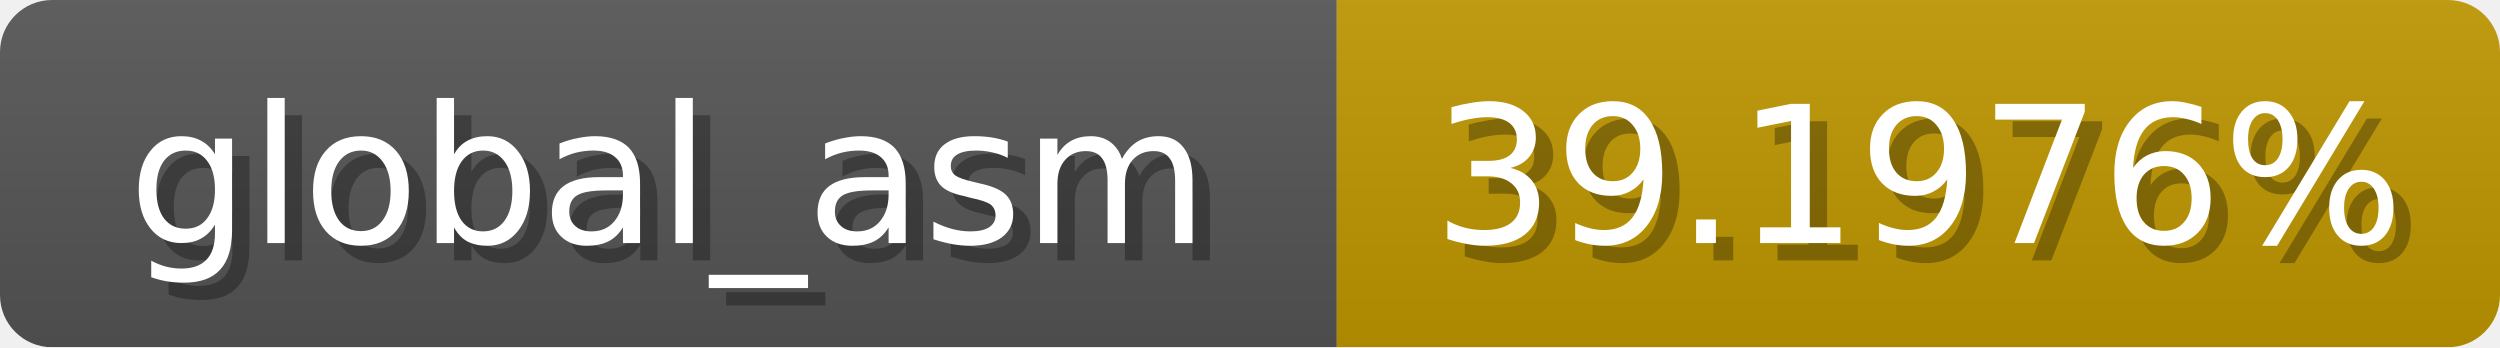
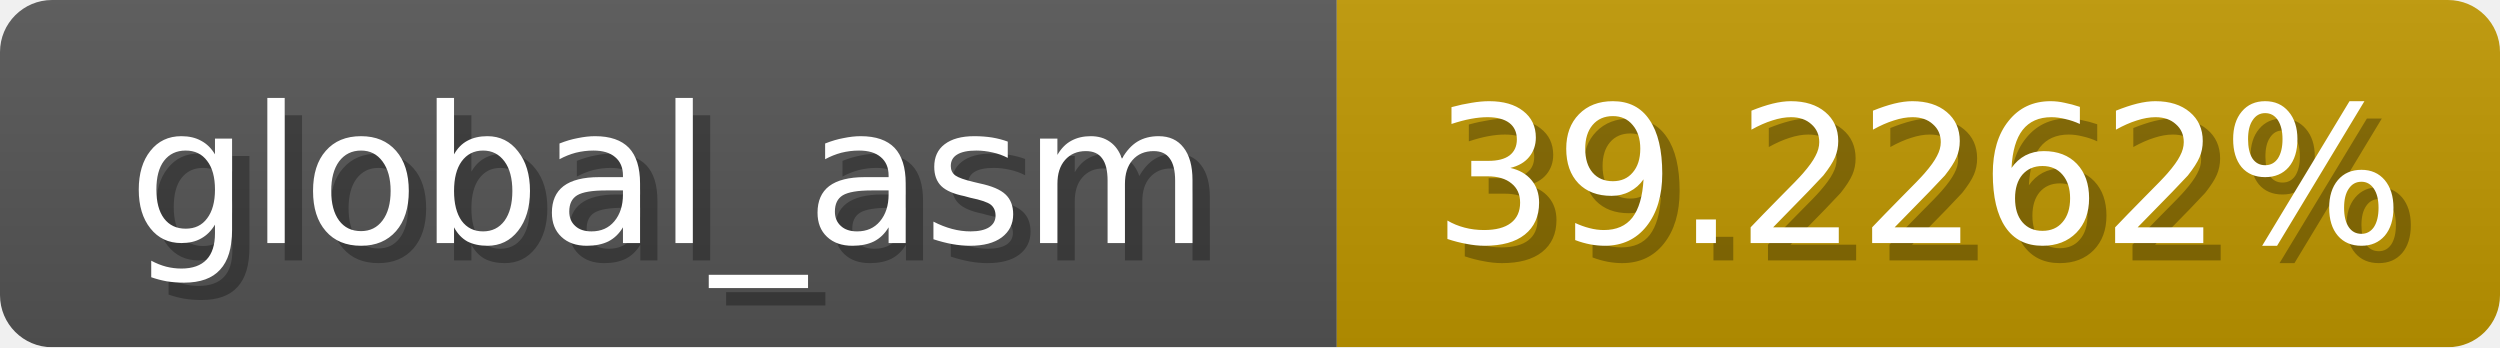
<svg xmlns="http://www.w3.org/2000/svg" width="144" height="20">
  <linearGradient id="b" x2="0" y2="100%">
    <stop offset="0" stop-color="#bbb" stop-opacity=".1" />
    <stop offset="1" stop-opacity=".1" />
  </linearGradient>
  <mask id="anybadge_1">
    <rect width="144" height="20" rx="3" fill="#fff" />
  </mask>
  <g mask="url(#anybadge_1)">
    <path fill="#555" d="M0 0h77v20H0z" />
    <path fill="#c09700" d="M77 0h67v20H77z" />
    <path fill="url(#b)" d="M0 0h144v20H0z" />
  </g>
  <g fill="#fff" text-anchor="middle" font-family="DejaVu Sans,Verdana,Geneva,sans-serif" font-size="11">
    <text x="39.5" y="15" fill="#010101" fill-opacity=".3">global_asm</text>
    <text x="38.5" y="14">global_asm</text>
  </g>
  <g fill="#fff" text-anchor="middle" font-family="DejaVu Sans,Verdana,Geneva,sans-serif" font-size="11">
-     <text x="111.5" y="15" fill="#010101" fill-opacity=".3">39.1976%</text>
-     <text x="110.5" y="14">39.1976%</text>
+     <text x="111.5" y="15" fill="#010101" fill-opacity=".3">39.2262%</text>
+     <text x="110.5" y="14">39.2262%</text>
  </g>
</svg>
